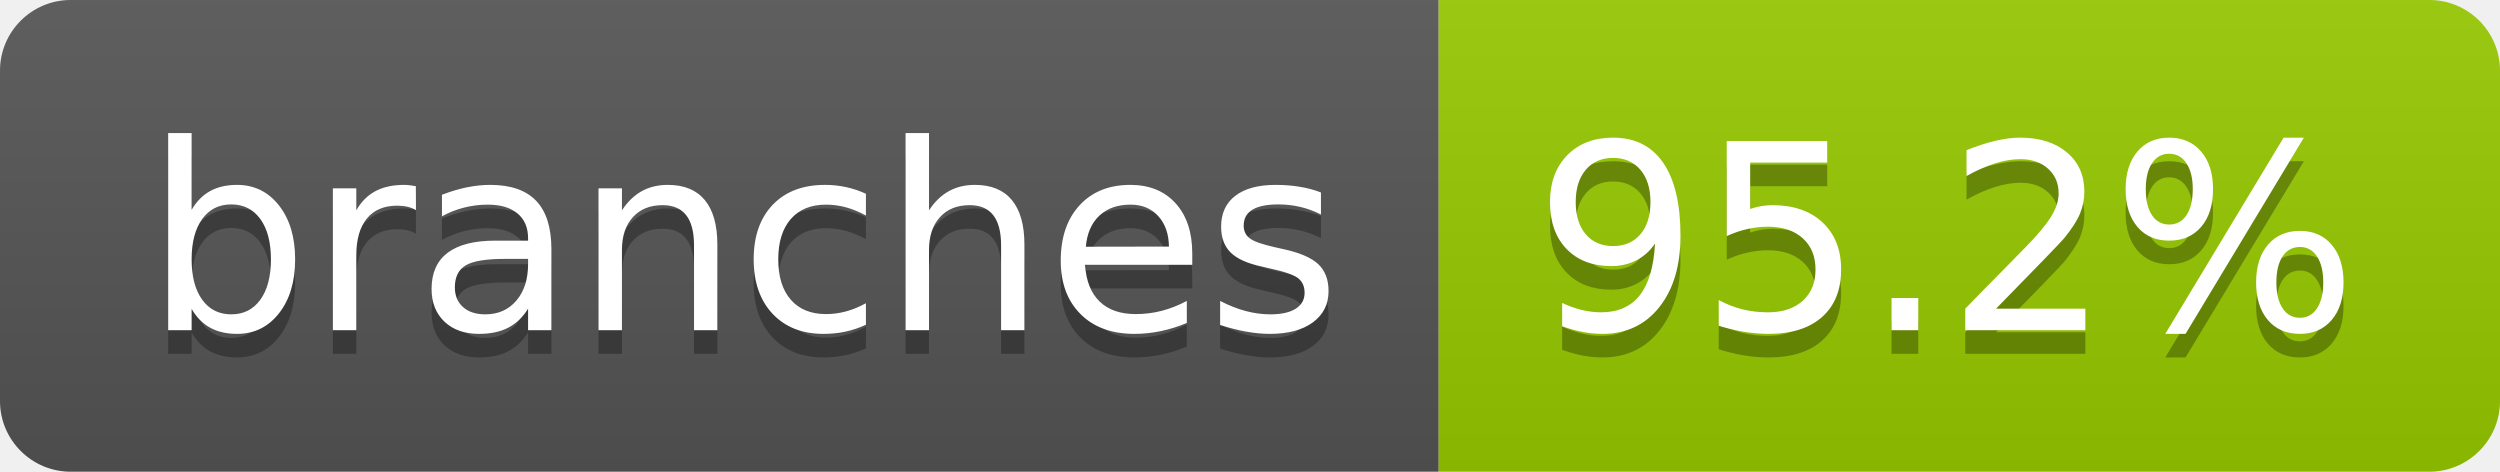
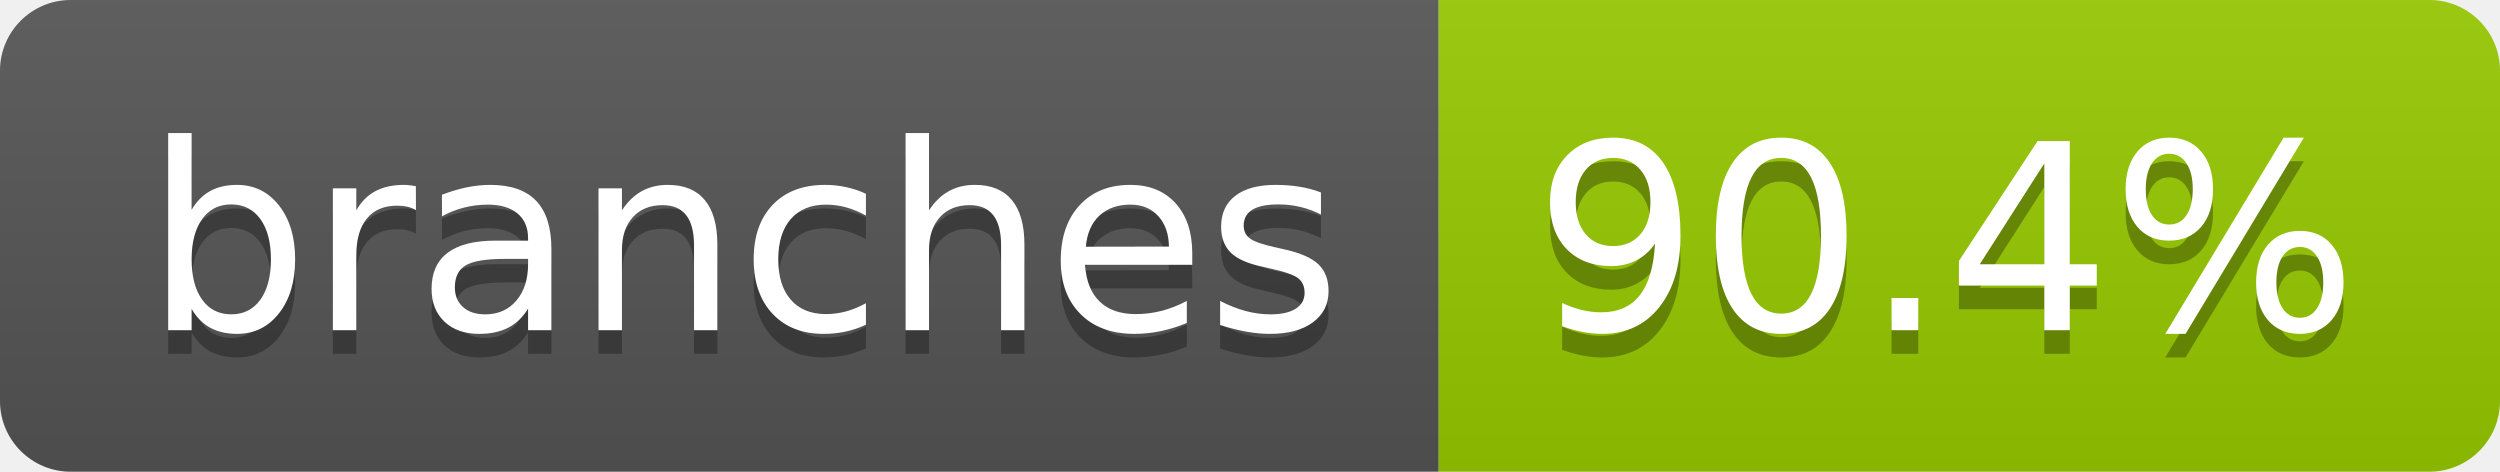
- <svg xmlns="http://www.w3.org/2000/svg" width="106" height="20" role="img" aria-label="branches: 95.2%">
+ <svg xmlns="http://www.w3.org/2000/svg" width="106" height="20" role="img" aria-label="branches: 90.4%">
  <linearGradient id="s" x2="0" y2="100%">
    <stop offset="0" stop-color="#bbb" stop-opacity=".1" />
    <stop offset="1" stop-opacity=".1" />
  </linearGradient>
  <clipPath id="r">
    <rect width="106" height="20" rx="3" fill="#fff" />
  </clipPath>
  <g clip-path="url(#r)">
    <rect width="61" height="20" fill="#555" />
    <rect x="61" width="45" height="20" fill="#97ca00" />
    <rect width="106" height="20" fill="url(#s)" />
  </g>
  <g fill="#fff" text-anchor="middle" font-family="Verdana,Geneva,DejaVu Sans,sans-serif" text-rendering="geometricPrecision" font-size="110">
    <text aria-hidden="true" x="315" y="150" fill="#010101" fill-opacity=".3" transform="scale(.1)" textLength="507">branches</text>
    <text x="315" y="140" transform="scale(.1)" fill="#fff" textLength="507">branches</text>
-     <text aria-hidden="true" x="825" y="150" fill="#010101" fill-opacity=".3" transform="scale(.1)" textLength="350">95.2%</text>
-     <text x="825" y="140" transform="scale(.1)" fill="#fff" textLength="350">95.2%</text>
+     <text aria-hidden="true" x="825" y="150" fill="#010101" fill-opacity=".3" transform="scale(.1)" textLength="350">90.4%</text>
+     <text x="825" y="140" transform="scale(.1)" fill="#fff" textLength="350">90.4%</text>
  </g>
</svg>
